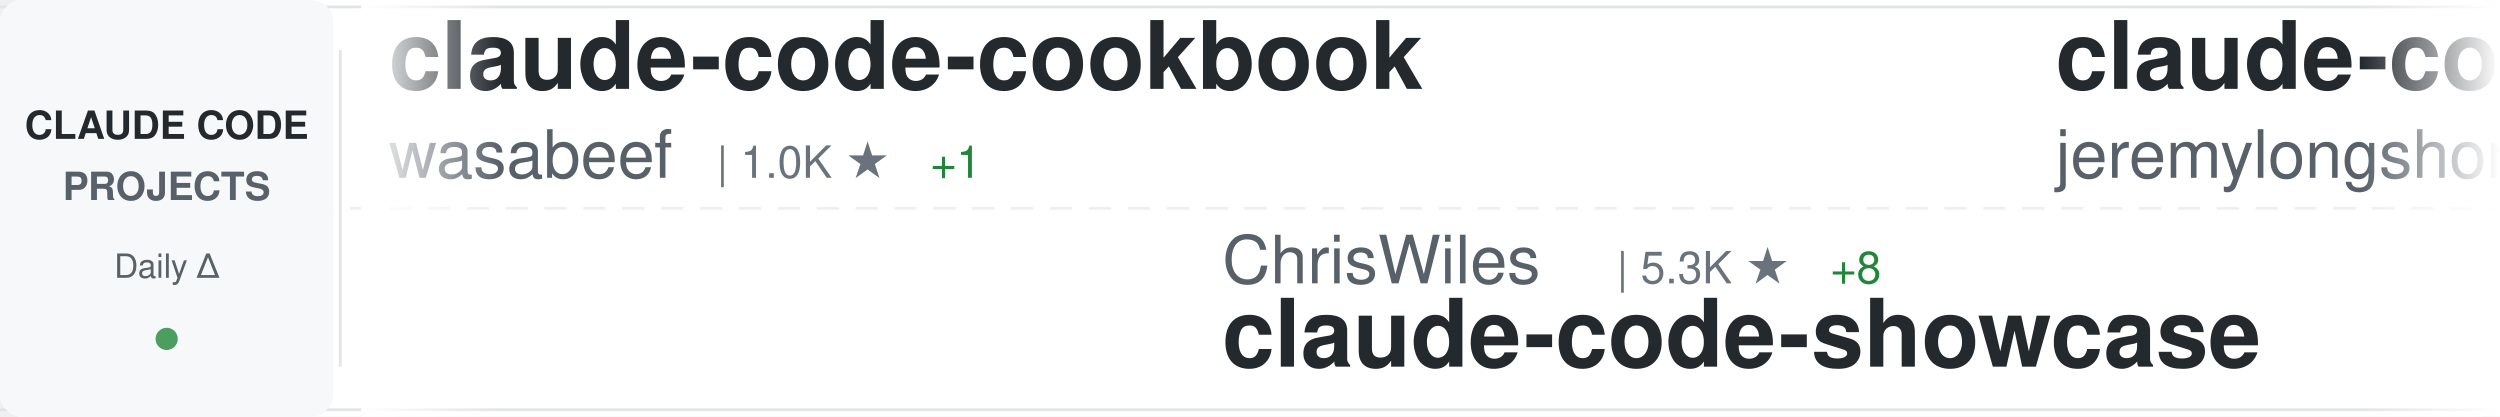
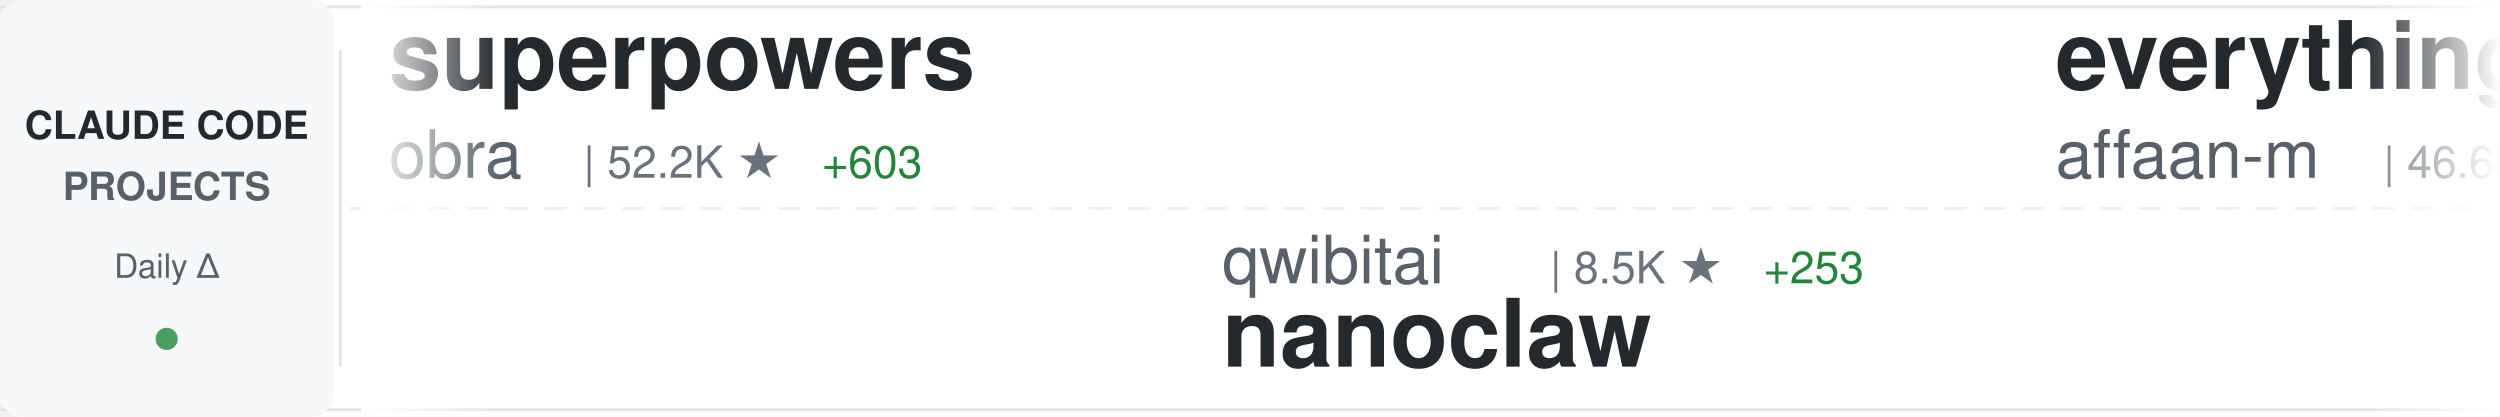
<svg xmlns="http://www.w3.org/2000/svg" width="900" height="150">
  <defs>
    <linearGradient id="awesomeLeftFade" x1="0%" y1="0%" x2="100%" y2="0%">
      <stop offset="0%" style="stop-color:#ffffff;stop-opacity:1" />
      <stop offset="100%" style="stop-color:#ffffff;stop-opacity:0" />
    </linearGradient>
    <linearGradient id="awesomeRightFade" x1="0%" y1="0%" x2="100%" y2="0%">
      <stop offset="0%" style="stop-color:#ffffff;stop-opacity:0" />
      <stop offset="100%" style="stop-color:#ffffff;stop-opacity:1" />
    </linearGradient>
  </defs>
  <rect width="900" height="150" fill="#ffffff" rx="8" />
  <rect x="0" y="2" width="900" height="1" fill="#e1e4e8" />
  <rect x="0" y="147" width="900" height="1" fill="#e1e4e8" />
  <line x1="0" y1="75" x2="900" y2="75" stroke="#e1e4e8" stroke-width="1" stroke-dasharray="8 6" opacity="0.6" />
  <rect x="0" y="0" width="120" height="150" fill="#f6f8fa" rx="8" />
  <text x="60" y="50" font-family="-apple-system, BlinkMacSystemFont, 'Segoe UI', Helvetica, Arial, sans-serif" font-size="14" font-weight="600" fill="#24292e" text-anchor="middle">CLAUDE CODE</text>
  <text x="60" y="72" font-family="-apple-system, BlinkMacSystemFont, 'Segoe UI', Helvetica, Arial, sans-serif" font-size="14" font-weight="600" fill="#586069" text-anchor="middle">PROJECTS</text>
  <text x="60" y="100" font-family="-apple-system, BlinkMacSystemFont, 'Segoe UI', Helvetica, Arial, sans-serif" font-size="12" font-weight="500" fill="#586069" text-anchor="middle">Daily Δ</text>
  <circle cx="60" cy="122" r="4" fill="#22863a" opacity="0.8" />
  <rect x="122" y="18" width="1" height="114" fill="#e1e4e8" />
  <clipPath id="awesomeTickerClip">
    <rect x="130" y="0" width="770" height="150" />
  </clipPath>
  <g clip-path="url(#awesomeTickerClip)">
    <g id="awesomeTickerItems">
      <animateTransform attributeName="transform" attributeType="XML" type="translate" from="0 0" to="-3000 0" dur="54s" repeatCount="indefinite" />
      <g transform="translate(0, 0)">
-         <text x="140" y="32" font-family="-apple-system, BlinkMacSystemFont, 'Segoe UI', Helvetica, Arial, sans-serif" font-size="34" font-weight="600" fill="#24292e">claude-code-cookbook</text>
-         <text x="140" y="64" font-family="-apple-system, BlinkMacSystemFont, 'Segoe UI', Helvetica, Arial, sans-serif" font-size="24" font-weight="400" fill="#586069">wasabeef</text>
-         <text x="258" y="64" font-family="-apple-system, BlinkMacSystemFont, 'Segoe UI', Helvetica, Arial, sans-serif" font-size="16" font-weight="500" fill="#6a737d">| 1.0K ★</text>
-         <text x="335" y="64" font-family="-apple-system, BlinkMacSystemFont, 'Segoe UI', Helvetica, Arial, sans-serif" font-size="16" font-weight="500" fill="#22863a"> +1</text>
+         <text x="140" y="32" font-family="-apple-system, BlinkMacSystemFont, 'Segoe UI', Helvetica, Arial, sans-serif" font-size="34" font-weight="600" fill="#24292e">superpowers</text>
+         <text x="140" y="64" font-family="-apple-system, BlinkMacSystemFont, 'Segoe UI', Helvetica, Arial, sans-serif" font-size="24" font-weight="400" fill="#586069">obra</text>
+         <text x="210" y="64" font-family="-apple-system, BlinkMacSystemFont, 'Segoe UI', Helvetica, Arial, sans-serif" font-size="16" font-weight="500" fill="#6a737d">| 52.2K ★</text>
+         <text x="296" y="64" font-family="-apple-system, BlinkMacSystemFont, 'Segoe UI', Helvetica, Arial, sans-serif" font-size="16" font-weight="500" fill="#22863a"> +603</text>
      </g>
      <g transform="translate(300, 0)">
-         <text x="140" y="102" font-family="-apple-system, BlinkMacSystemFont, 'Segoe UI', Helvetica, Arial, sans-serif" font-size="24" font-weight="400" fill="#586069">ChrisWiles</text>
-         <text x="282" y="102" font-family="-apple-system, BlinkMacSystemFont, 'Segoe UI', Helvetica, Arial, sans-serif" font-size="16" font-weight="500" fill="#6a737d">| 5.3K ★</text>
-         <text x="359" y="102" font-family="-apple-system, BlinkMacSystemFont, 'Segoe UI', Helvetica, Arial, sans-serif" font-size="16" font-weight="500" fill="#22863a"> +8</text>
-         <text x="140" y="132" font-family="-apple-system, BlinkMacSystemFont, 'Segoe UI', Helvetica, Arial, sans-serif" font-size="34" font-weight="600" fill="#24292e">claude-code-showcase</text>
+         <text x="140" y="102" font-family="-apple-system, BlinkMacSystemFont, 'Segoe UI', Helvetica, Arial, sans-serif" font-size="24" font-weight="400" fill="#586069">qwibitai</text>
+         <text x="258" y="102" font-family="-apple-system, BlinkMacSystemFont, 'Segoe UI', Helvetica, Arial, sans-serif" font-size="16" font-weight="500" fill="#6a737d">| 8.5K ★</text>
+         <text x="335" y="102" font-family="-apple-system, BlinkMacSystemFont, 'Segoe UI', Helvetica, Arial, sans-serif" font-size="16" font-weight="500" fill="#22863a"> +253</text>
+         <text x="140" y="132" font-family="-apple-system, BlinkMacSystemFont, 'Segoe UI', Helvetica, Arial, sans-serif" font-size="34" font-weight="600" fill="#24292e">nanoclaw</text>
      </g>
      <g transform="translate(600, 0)">
-         <text x="140" y="32" font-family="-apple-system, BlinkMacSystemFont, 'Segoe UI', Helvetica, Arial, sans-serif" font-size="34" font-weight="600" fill="#24292e">claude-code-plugins-plus...</text>
-         <text x="140" y="64" font-family="-apple-system, BlinkMacSystemFont, 'Segoe UI', Helvetica, Arial, sans-serif" font-size="24" font-weight="400" fill="#586069">jeremylongshore</text>
-         <text x="342" y="64" font-family="-apple-system, BlinkMacSystemFont, 'Segoe UI', Helvetica, Arial, sans-serif" font-size="16" font-weight="500" fill="#6a737d">| 1.4K ★</text>
-         <text x="419" y="64" font-family="-apple-system, BlinkMacSystemFont, 'Segoe UI', Helvetica, Arial, sans-serif" font-size="16" font-weight="500" fill="#22863a"> +2</text>
+         <text x="140" y="32" font-family="-apple-system, BlinkMacSystemFont, 'Segoe UI', Helvetica, Arial, sans-serif" font-size="34" font-weight="600" fill="#24292e">everything-claude-code</text>
+         <text x="140" y="64" font-family="-apple-system, BlinkMacSystemFont, 'Segoe UI', Helvetica, Arial, sans-serif" font-size="24" font-weight="400" fill="#586069">affaan-m</text>
+         <text x="258" y="64" font-family="-apple-system, BlinkMacSystemFont, 'Segoe UI', Helvetica, Arial, sans-serif" font-size="16" font-weight="500" fill="#6a737d">| 46.6K ★</text>
+         <text x="344" y="64" font-family="-apple-system, BlinkMacSystemFont, 'Segoe UI', Helvetica, Arial, sans-serif" font-size="16" font-weight="500" fill="#22863a"> +578</text>
      </g>
      <g transform="translate(900, 0)">
-         <text x="140" y="102" font-family="-apple-system, BlinkMacSystemFont, 'Segoe UI', Helvetica, Arial, sans-serif" font-size="24" font-weight="400" fill="#586069">anthropics</text>
-         <text x="282" y="102" font-family="-apple-system, BlinkMacSystemFont, 'Segoe UI', Helvetica, Arial, sans-serif" font-size="16" font-weight="500" fill="#6a737d">| 575 ★</text>
-         <text x="140" y="132" font-family="-apple-system, BlinkMacSystemFont, 'Segoe UI', Helvetica, Arial, sans-serif" font-size="34" font-weight="600" fill="#24292e">claude-code-base-action</text>
+         <text x="140" y="102" font-family="-apple-system, BlinkMacSystemFont, 'Segoe UI', Helvetica, Arial, sans-serif" font-size="24" font-weight="400" fill="#586069">edmund-io</text>
+         <text x="270" y="102" font-family="-apple-system, BlinkMacSystemFont, 'Segoe UI', Helvetica, Arial, sans-serif" font-size="16" font-weight="500" fill="#6a737d">| 1.2K ★</text>
+         <text x="347" y="102" font-family="-apple-system, BlinkMacSystemFont, 'Segoe UI', Helvetica, Arial, sans-serif" font-size="16" font-weight="500" fill="#22863a"> +2</text>
+         <text x="140" y="132" font-family="-apple-system, BlinkMacSystemFont, 'Segoe UI', Helvetica, Arial, sans-serif" font-size="34" font-weight="600" fill="#24292e">edmunds-claude-code</text>
      </g>
      <g transform="translate(1200, 0)">
-         <text x="140" y="32" font-family="-apple-system, BlinkMacSystemFont, 'Segoe UI', Helvetica, Arial, sans-serif" font-size="34" font-weight="600" fill="#24292e">browser-use</text>
-         <text x="140" y="64" font-family="-apple-system, BlinkMacSystemFont, 'Segoe UI', Helvetica, Arial, sans-serif" font-size="24" font-weight="400" fill="#586069">browser-use</text>
-         <text x="294" y="64" font-family="-apple-system, BlinkMacSystemFont, 'Segoe UI', Helvetica, Arial, sans-serif" font-size="16" font-weight="500" fill="#6a737d">| 78.4K ★</text>
-         <text x="380" y="64" font-family="-apple-system, BlinkMacSystemFont, 'Segoe UI', Helvetica, Arial, sans-serif" font-size="16" font-weight="500" fill="#22863a"> +52</text>
+         <text x="140" y="32" font-family="-apple-system, BlinkMacSystemFont, 'Segoe UI', Helvetica, Arial, sans-serif" font-size="34" font-weight="600" fill="#24292e">claude-code-transcripts</text>
+         <text x="140" y="64" font-family="-apple-system, BlinkMacSystemFont, 'Segoe UI', Helvetica, Arial, sans-serif" font-size="24" font-weight="400" fill="#586069">simonw</text>
+         <text x="234" y="64" font-family="-apple-system, BlinkMacSystemFont, 'Segoe UI', Helvetica, Arial, sans-serif" font-size="16" font-weight="500" fill="#6a737d">| 999 ★</text>
+         <text x="302" y="64" font-family="-apple-system, BlinkMacSystemFont, 'Segoe UI', Helvetica, Arial, sans-serif" font-size="16" font-weight="500" fill="#22863a"> +1</text>
      </g>
      <g transform="translate(1500, 0)">
-         <text x="140" y="102" font-family="-apple-system, BlinkMacSystemFont, 'Segoe UI', Helvetica, Arial, sans-serif" font-size="24" font-weight="400" fill="#586069">anomalyco</text>
-         <text x="270" y="102" font-family="-apple-system, BlinkMacSystemFont, 'Segoe UI', Helvetica, Arial, sans-serif" font-size="16" font-weight="500" fill="#6a737d">| 105.0K ★</text>
-         <text x="365" y="102" font-family="-apple-system, BlinkMacSystemFont, 'Segoe UI', Helvetica, Arial, sans-serif" font-size="16" font-weight="500" fill="#22863a"> +534</text>
-         <text x="140" y="132" font-family="-apple-system, BlinkMacSystemFont, 'Segoe UI', Helvetica, Arial, sans-serif" font-size="34" font-weight="600" fill="#24292e">opencode</text>
+         <text x="140" y="102" font-family="-apple-system, BlinkMacSystemFont, 'Segoe UI', Helvetica, Arial, sans-serif" font-size="24" font-weight="400" fill="#586069">https-deeplearning-ai</text>
+         <text x="414" y="102" font-family="-apple-system, BlinkMacSystemFont, 'Segoe UI', Helvetica, Arial, sans-serif" font-size="16" font-weight="500" fill="#6a737d">| 408 ★</text>
+         <text x="482" y="102" font-family="-apple-system, BlinkMacSystemFont, 'Segoe UI', Helvetica, Arial, sans-serif" font-size="16" font-weight="500" fill="#22863a"> +1</text>
+         <text x="140" y="132" font-family="-apple-system, BlinkMacSystemFont, 'Segoe UI', Helvetica, Arial, sans-serif" font-size="34" font-weight="600" fill="#24292e">sc-claude-code-files</text>
      </g>
      <g transform="translate(1800, 0)">
-         <text x="140" y="32" font-family="-apple-system, BlinkMacSystemFont, 'Segoe UI', Helvetica, Arial, sans-serif" font-size="34" font-weight="600" fill="#24292e">obsidian-skills</text>
-         <text x="140" y="64" font-family="-apple-system, BlinkMacSystemFont, 'Segoe UI', Helvetica, Arial, sans-serif" font-size="24" font-weight="400" fill="#586069">kepano</text>
-         <text x="234" y="64" font-family="-apple-system, BlinkMacSystemFont, 'Segoe UI', Helvetica, Arial, sans-serif" font-size="16" font-weight="500" fill="#6a737d">| 9.9K ★</text>
-         <text x="311" y="64" font-family="-apple-system, BlinkMacSystemFont, 'Segoe UI', Helvetica, Arial, sans-serif" font-size="16" font-weight="500" fill="#22863a"> +57</text>
+         <text x="140" y="32" font-family="-apple-system, BlinkMacSystemFont, 'Segoe UI', Helvetica, Arial, sans-serif" font-size="34" font-weight="600" fill="#24292e">claude-code-hub</text>
+         <text x="140" y="64" font-family="-apple-system, BlinkMacSystemFont, 'Segoe UI', Helvetica, Arial, sans-serif" font-size="24" font-weight="400" fill="#586069">ding113</text>
+         <text x="246" y="64" font-family="-apple-system, BlinkMacSystemFont, 'Segoe UI', Helvetica, Arial, sans-serif" font-size="16" font-weight="500" fill="#6a737d">| 1.4K ★</text>
+         <text x="323" y="64" font-family="-apple-system, BlinkMacSystemFont, 'Segoe UI', Helvetica, Arial, sans-serif" font-size="16" font-weight="500" fill="#22863a"> +16</text>
      </g>
      <g transform="translate(2100, 0)">
-         <text x="140" y="102" font-family="-apple-system, BlinkMacSystemFont, 'Segoe UI', Helvetica, Arial, sans-serif" font-size="24" font-weight="400" fill="#586069">eyaltoledano</text>
-         <text x="306" y="102" font-family="-apple-system, BlinkMacSystemFont, 'Segoe UI', Helvetica, Arial, sans-serif" font-size="16" font-weight="500" fill="#6a737d">| 25.5K ★</text>
-         <text x="392" y="102" font-family="-apple-system, BlinkMacSystemFont, 'Segoe UI', Helvetica, Arial, sans-serif" font-size="16" font-weight="500" fill="#22863a"> +21</text>
-         <text x="140" y="132" font-family="-apple-system, BlinkMacSystemFont, 'Segoe UI', Helvetica, Arial, sans-serif" font-size="34" font-weight="600" fill="#24292e">claude-task-master</text>
+         <text x="140" y="102" font-family="-apple-system, BlinkMacSystemFont, 'Segoe UI', Helvetica, Arial, sans-serif" font-size="24" font-weight="400" fill="#586069">github</text>
+         <text x="234" y="102" font-family="-apple-system, BlinkMacSystemFont, 'Segoe UI', Helvetica, Arial, sans-serif" font-size="16" font-weight="500" fill="#6a737d">| 69.9K ★</text>
+         <text x="320" y="102" font-family="-apple-system, BlinkMacSystemFont, 'Segoe UI', Helvetica, Arial, sans-serif" font-size="16" font-weight="500" fill="#22863a"> +144</text>
+         <text x="140" y="132" font-family="-apple-system, BlinkMacSystemFont, 'Segoe UI', Helvetica, Arial, sans-serif" font-size="34" font-weight="600" fill="#24292e">spec-kit</text>
      </g>
      <g transform="translate(2400, 0)">
-         <text x="140" y="32" font-family="-apple-system, BlinkMacSystemFont, 'Segoe UI', Helvetica, Arial, sans-serif" font-size="34" font-weight="600" fill="#24292e">edmunds-claude-code</text>
-         <text x="140" y="64" font-family="-apple-system, BlinkMacSystemFont, 'Segoe UI', Helvetica, Arial, sans-serif" font-size="24" font-weight="400" fill="#586069">edmund-io</text>
-         <text x="270" y="64" font-family="-apple-system, BlinkMacSystemFont, 'Segoe UI', Helvetica, Arial, sans-serif" font-size="16" font-weight="500" fill="#6a737d">| 1.2K ★</text>
-         <text x="347" y="64" font-family="-apple-system, BlinkMacSystemFont, 'Segoe UI', Helvetica, Arial, sans-serif" font-size="16" font-weight="500" fill="#22863a"> +3</text>
+         <text x="140" y="32" font-family="-apple-system, BlinkMacSystemFont, 'Segoe UI', Helvetica, Arial, sans-serif" font-size="34" font-weight="600" fill="#24292e">claude-code-spec-workflo...</text>
+         <text x="140" y="64" font-family="-apple-system, BlinkMacSystemFont, 'Segoe UI', Helvetica, Arial, sans-serif" font-size="24" font-weight="400" fill="#586069">Pimzino</text>
+         <text x="246" y="64" font-family="-apple-system, BlinkMacSystemFont, 'Segoe UI', Helvetica, Arial, sans-serif" font-size="16" font-weight="500" fill="#6a737d">| 3.4K ★</text>
+         <text x="323" y="64" font-family="-apple-system, BlinkMacSystemFont, 'Segoe UI', Helvetica, Arial, sans-serif" font-size="16" font-weight="500" fill="#22863a"> +3</text>
      </g>
      <g transform="translate(2700, 0)">
-         <text x="140" y="102" font-family="-apple-system, BlinkMacSystemFont, 'Segoe UI', Helvetica, Arial, sans-serif" font-size="24" font-weight="400" fill="#586069">EveryInc</text>
-         <text x="258" y="102" font-family="-apple-system, BlinkMacSystemFont, 'Segoe UI', Helvetica, Arial, sans-serif" font-size="16" font-weight="500" fill="#6a737d">| 8.9K ★</text>
-         <text x="335" y="102" font-family="-apple-system, BlinkMacSystemFont, 'Segoe UI', Helvetica, Arial, sans-serif" font-size="16" font-weight="500" fill="#22863a"> +69</text>
-         <text x="140" y="132" font-family="-apple-system, BlinkMacSystemFont, 'Segoe UI', Helvetica, Arial, sans-serif" font-size="34" font-weight="600" fill="#24292e">compound-engineering-plu...</text>
+         <text x="140" y="102" font-family="-apple-system, BlinkMacSystemFont, 'Segoe UI', Helvetica, Arial, sans-serif" font-size="24" font-weight="400" fill="#586069">Matt-Dionis</text>
+         <text x="294" y="102" font-family="-apple-system, BlinkMacSystemFont, 'Segoe UI', Helvetica, Arial, sans-serif" font-size="16" font-weight="500" fill="#6a737d">| 615 ★</text>
+         <text x="140" y="132" font-family="-apple-system, BlinkMacSystemFont, 'Segoe UI', Helvetica, Arial, sans-serif" font-size="34" font-weight="600" fill="#24292e">claude-code-configs</text>
      </g>
      <g transform="translate(3000, 0)">
-         <text x="140" y="32" font-family="-apple-system, BlinkMacSystemFont, 'Segoe UI', Helvetica, Arial, sans-serif" font-size="34" font-weight="600" fill="#24292e">claude-code-cookbook</text>
-         <text x="140" y="64" font-family="-apple-system, BlinkMacSystemFont, 'Segoe UI', Helvetica, Arial, sans-serif" font-size="24" font-weight="400" fill="#586069">wasabeef</text>
-         <text x="258" y="64" font-family="-apple-system, BlinkMacSystemFont, 'Segoe UI', Helvetica, Arial, sans-serif" font-size="16" font-weight="500" fill="#6a737d">| 1.0K ★</text>
-         <text x="335" y="64" font-family="-apple-system, BlinkMacSystemFont, 'Segoe UI', Helvetica, Arial, sans-serif" font-size="16" font-weight="500" fill="#22863a"> +1</text>
+         <text x="140" y="32" font-family="-apple-system, BlinkMacSystemFont, 'Segoe UI', Helvetica, Arial, sans-serif" font-size="34" font-weight="600" fill="#24292e">superpowers</text>
+         <text x="140" y="64" font-family="-apple-system, BlinkMacSystemFont, 'Segoe UI', Helvetica, Arial, sans-serif" font-size="24" font-weight="400" fill="#586069">obra</text>
+         <text x="210" y="64" font-family="-apple-system, BlinkMacSystemFont, 'Segoe UI', Helvetica, Arial, sans-serif" font-size="16" font-weight="500" fill="#6a737d">| 52.2K ★</text>
+         <text x="296" y="64" font-family="-apple-system, BlinkMacSystemFont, 'Segoe UI', Helvetica, Arial, sans-serif" font-size="16" font-weight="500" fill="#22863a"> +603</text>
      </g>
      <g transform="translate(3300, 0)">
-         <text x="140" y="102" font-family="-apple-system, BlinkMacSystemFont, 'Segoe UI', Helvetica, Arial, sans-serif" font-size="24" font-weight="400" fill="#586069">ChrisWiles</text>
-         <text x="282" y="102" font-family="-apple-system, BlinkMacSystemFont, 'Segoe UI', Helvetica, Arial, sans-serif" font-size="16" font-weight="500" fill="#6a737d">| 5.3K ★</text>
-         <text x="359" y="102" font-family="-apple-system, BlinkMacSystemFont, 'Segoe UI', Helvetica, Arial, sans-serif" font-size="16" font-weight="500" fill="#22863a"> +8</text>
-         <text x="140" y="132" font-family="-apple-system, BlinkMacSystemFont, 'Segoe UI', Helvetica, Arial, sans-serif" font-size="34" font-weight="600" fill="#24292e">claude-code-showcase</text>
+         <text x="140" y="102" font-family="-apple-system, BlinkMacSystemFont, 'Segoe UI', Helvetica, Arial, sans-serif" font-size="24" font-weight="400" fill="#586069">qwibitai</text>
+         <text x="258" y="102" font-family="-apple-system, BlinkMacSystemFont, 'Segoe UI', Helvetica, Arial, sans-serif" font-size="16" font-weight="500" fill="#6a737d">| 8.5K ★</text>
+         <text x="335" y="102" font-family="-apple-system, BlinkMacSystemFont, 'Segoe UI', Helvetica, Arial, sans-serif" font-size="16" font-weight="500" fill="#22863a"> +253</text>
+         <text x="140" y="132" font-family="-apple-system, BlinkMacSystemFont, 'Segoe UI', Helvetica, Arial, sans-serif" font-size="34" font-weight="600" fill="#24292e">nanoclaw</text>
      </g>
      <g transform="translate(3600, 0)">
-         <text x="140" y="32" font-family="-apple-system, BlinkMacSystemFont, 'Segoe UI', Helvetica, Arial, sans-serif" font-size="34" font-weight="600" fill="#24292e">claude-code-plugins-plus...</text>
-         <text x="140" y="64" font-family="-apple-system, BlinkMacSystemFont, 'Segoe UI', Helvetica, Arial, sans-serif" font-size="24" font-weight="400" fill="#586069">jeremylongshore</text>
-         <text x="342" y="64" font-family="-apple-system, BlinkMacSystemFont, 'Segoe UI', Helvetica, Arial, sans-serif" font-size="16" font-weight="500" fill="#6a737d">| 1.4K ★</text>
-         <text x="419" y="64" font-family="-apple-system, BlinkMacSystemFont, 'Segoe UI', Helvetica, Arial, sans-serif" font-size="16" font-weight="500" fill="#22863a"> +2</text>
+         <text x="140" y="32" font-family="-apple-system, BlinkMacSystemFont, 'Segoe UI', Helvetica, Arial, sans-serif" font-size="34" font-weight="600" fill="#24292e">everything-claude-code</text>
+         <text x="140" y="64" font-family="-apple-system, BlinkMacSystemFont, 'Segoe UI', Helvetica, Arial, sans-serif" font-size="24" font-weight="400" fill="#586069">affaan-m</text>
+         <text x="258" y="64" font-family="-apple-system, BlinkMacSystemFont, 'Segoe UI', Helvetica, Arial, sans-serif" font-size="16" font-weight="500" fill="#6a737d">| 46.6K ★</text>
+         <text x="344" y="64" font-family="-apple-system, BlinkMacSystemFont, 'Segoe UI', Helvetica, Arial, sans-serif" font-size="16" font-weight="500" fill="#22863a"> +578</text>
      </g>
      <g transform="translate(3900, 0)">
-         <text x="140" y="102" font-family="-apple-system, BlinkMacSystemFont, 'Segoe UI', Helvetica, Arial, sans-serif" font-size="24" font-weight="400" fill="#586069">anthropics</text>
-         <text x="282" y="102" font-family="-apple-system, BlinkMacSystemFont, 'Segoe UI', Helvetica, Arial, sans-serif" font-size="16" font-weight="500" fill="#6a737d">| 575 ★</text>
-         <text x="140" y="132" font-family="-apple-system, BlinkMacSystemFont, 'Segoe UI', Helvetica, Arial, sans-serif" font-size="34" font-weight="600" fill="#24292e">claude-code-base-action</text>
+         <text x="140" y="102" font-family="-apple-system, BlinkMacSystemFont, 'Segoe UI', Helvetica, Arial, sans-serif" font-size="24" font-weight="400" fill="#586069">edmund-io</text>
+         <text x="270" y="102" font-family="-apple-system, BlinkMacSystemFont, 'Segoe UI', Helvetica, Arial, sans-serif" font-size="16" font-weight="500" fill="#6a737d">| 1.2K ★</text>
+         <text x="347" y="102" font-family="-apple-system, BlinkMacSystemFont, 'Segoe UI', Helvetica, Arial, sans-serif" font-size="16" font-weight="500" fill="#22863a"> +2</text>
+         <text x="140" y="132" font-family="-apple-system, BlinkMacSystemFont, 'Segoe UI', Helvetica, Arial, sans-serif" font-size="34" font-weight="600" fill="#24292e">edmunds-claude-code</text>
      </g>
    </g>
  </g>
  <rect x="130" y="0" width="50" height="150" fill="url(#awesomeLeftFade)" />
  <rect x="850" y="0" width="50" height="150" fill="url(#awesomeRightFade)" />
</svg>
